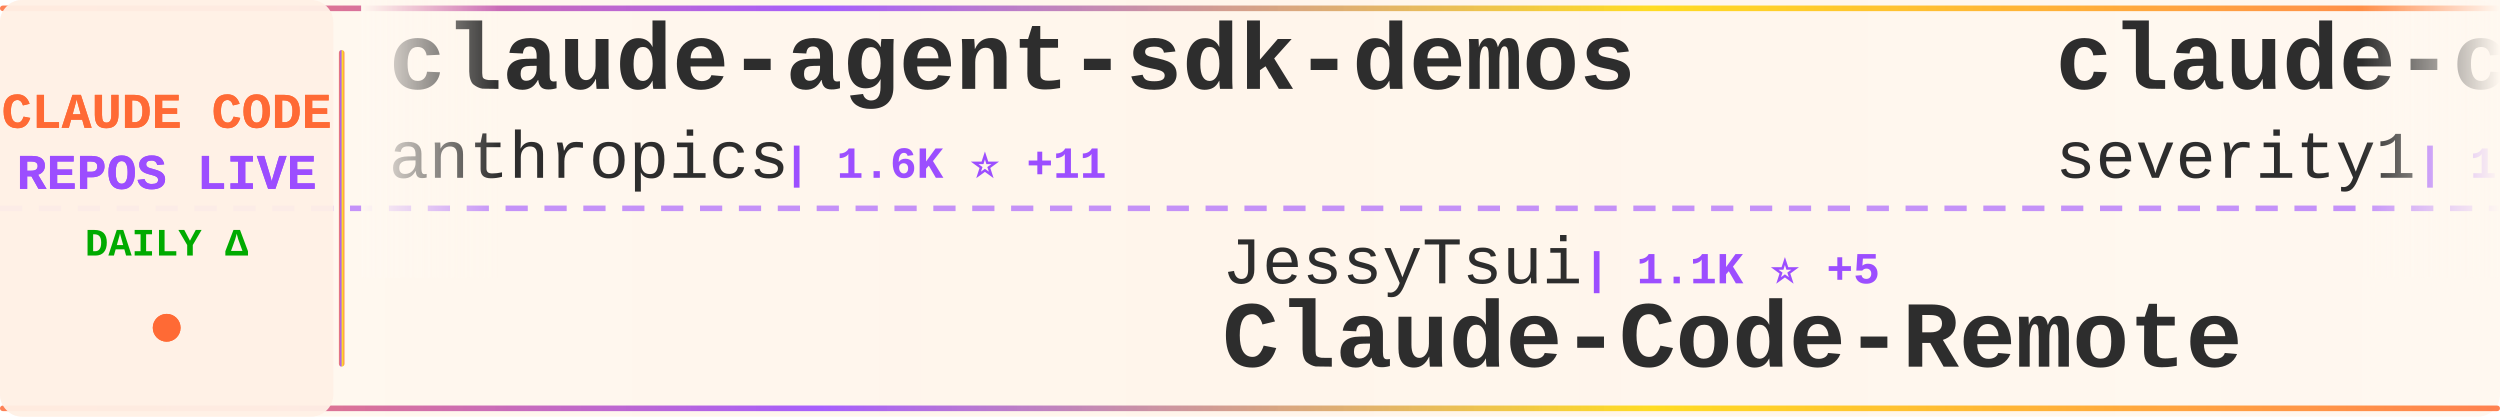
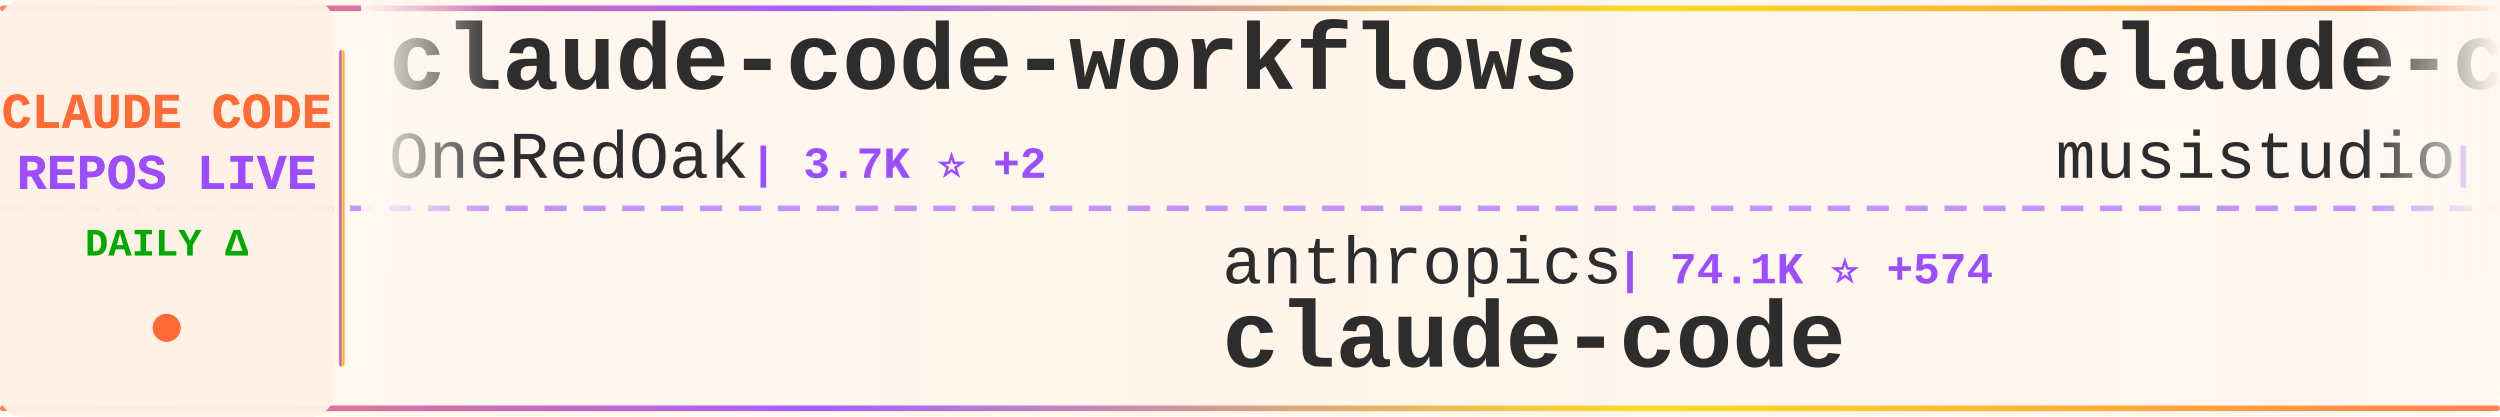
<svg xmlns="http://www.w3.org/2000/svg" width="900" height="150">
  <defs>
    <linearGradient id="tickerBg" x1="0%" y1="0%" x2="100%" y2="0%">
      <stop offset="0%" style="stop-color:#fff8f0;stop-opacity:0.98" />
      <stop offset="50%" style="stop-color:#fff5eb;stop-opacity:1" />
      <stop offset="100%" style="stop-color:#fff8f0;stop-opacity:0.98" />
    </linearGradient>
    <linearGradient id="borderGrad" x1="0%" y1="0%" x2="100%" y2="0%">
      <stop offset="0%" style="stop-color:#FF6B35;stop-opacity:0.85">
        <animate attributeName="stop-opacity" values="0.85;1;0.85" dur="2s" repeatCount="indefinite" />
      </stop>
      <stop offset="33%" style="stop-color:#9C4EFF;stop-opacity:0.9">
        <animate attributeName="stop-opacity" values="0.9;1;0.9" dur="2.2s" repeatCount="indefinite" />
      </stop>
      <stop offset="66%" style="stop-color:#FFD700;stop-opacity:0.85">
        <animate attributeName="stop-opacity" values="0.85;1;0.85" dur="1.8s" repeatCount="indefinite" />
      </stop>
      <stop offset="100%" style="stop-color:#FF6B35;stop-opacity:0.85">
        <animate attributeName="stop-opacity" values="0.85;1;0.85" dur="2s" repeatCount="indefinite" />
      </stop>
    </linearGradient>
    <filter id="textGlow">
      <feGaussianBlur stdDeviation="0.15" result="coloredBlur" />
      <feMerge>
        <feMergeNode in="coloredBlur" />
        <feMergeNode in="SourceGraphic" />
      </feMerge>
    </filter>
    <filter id="metricGlow">
      <feGaussianBlur stdDeviation="0.2" result="coloredBlur" />
      <feMerge>
        <feMergeNode in="coloredBlur" />
        <feMergeNode in="SourceGraphic" />
      </feMerge>
    </filter>
    <linearGradient id="leftFade" x1="0%" y1="0%" x2="100%" y2="0%">
      <stop offset="0%" style="stop-color:#fff8f0;stop-opacity:1" />
      <stop offset="100%" style="stop-color:#fff8f0;stop-opacity:0" />
    </linearGradient>
    <linearGradient id="rightFade" x1="0%" y1="0%" x2="100%" y2="0%">
      <stop offset="0%" style="stop-color:#fff8f0;stop-opacity:0" />
      <stop offset="100%" style="stop-color:#fff8f0;stop-opacity:1" />
    </linearGradient>
  </defs>
  <rect width="900" height="150" fill="url(#tickerBg)" rx="8" />
  <rect x="0" y="2" width="900" height="2" fill="url(#borderGrad)" rx="1" />
  <rect x="0" y="146" width="900" height="2" fill="url(#borderGrad)" rx="1" />
  <line x1="0" y1="75" x2="900" y2="75" stroke="#9C4EFF" stroke-width="2" stroke-dasharray="8 6" opacity="0.6" />
  <rect x="0" y="0" width="120" height="150" fill="#fff0e6" opacity="0.95" rx="8" />
  <text x="60" y="46" font-family="'Courier New', monospace" font-size="18" font-weight="bold" fill="#FF6B35" text-anchor="middle" filter="url(#textGlow)">
    CLAUDE CODE
  </text>
  <text x="60" y="68" font-family="'Courier New', monospace" font-size="18" font-weight="bold" fill="#9C4EFF" text-anchor="middle" filter="url(#textGlow)">
    REPOS LIVE
  </text>
  <text x="60" y="92" font-family="'Courier New', monospace" font-size="14" font-weight="bold" fill="#00aa00" text-anchor="middle">
    DAILY Δ
  </text>
  <circle cx="60" cy="118" r="5" fill="#FF6B35" filter="url(#metricGlow)">
    <animate attributeName="r" values="4;6;4" dur="1.5s" repeatCount="indefinite" />
    <animate attributeName="opacity" values="0.6;1;0.6" dur="1.5s" repeatCount="indefinite" />
  </circle>
  <rect x="122" y="18" width="2" height="114" fill="url(#borderGrad)" rx="1" />
  <clipPath id="tickerClip">
    <rect x="130" y="0" width="770" height="150" />
  </clipPath>
  <g clip-path="url(#tickerClip)">
    <g id="tickerItems">
      <animateTransform attributeName="transform" attributeType="XML" type="translate" from="0 0" to="-3000 0" dur="54s" repeatCount="indefinite" />
      <g transform="translate(0, 0)">
-         <text x="140" y="32" font-family="'Courier New', monospace" font-size="34" font-weight="bold" fill="#2d2d2d">claude-agent-sdk-demos</text>
-         <text x="140" y="64" font-family="'Courier New', monospace" font-size="24" font-weight="normal" fill="#2d2d2d" opacity="1.0">anthropics</text>
-         <text x="282" y="64" font-family="'Courier New', monospace" font-size="16" font-weight="bold" fill="#9C4EFF"> | 1.6K ⭐ +11</text>
+         <text x="140" y="32" font-family="'Courier New', monospace" font-size="34" font-weight="bold" fill="#2d2d2d">claude-code-workflows</text>
+         <text x="140" y="64" font-family="'Courier New', monospace" font-size="24" font-weight="normal" fill="#2d2d2d" opacity="1.0">OneRedOak</text>
+         <text x="270" y="64" font-family="'Courier New', monospace" font-size="16" font-weight="bold" fill="#9C4EFF"> | 3.7K ⭐ +2</text>
      </g>
      <g transform="translate(300, 0)">
-         <text x="140" y="102" font-family="'Courier New', monospace" font-size="24" font-weight="normal" fill="#2d2d2d" opacity="1.0">JessyTsui</text>
-         <text x="270" y="102" font-family="'Courier New', monospace" font-size="16" font-weight="bold" fill="#9C4EFF"> | 1.1K ⭐ +5</text>
-         <text x="140" y="132" font-family="'Courier New', monospace" font-size="34" font-weight="bold" fill="#2d2d2d">Claude-Code-Remote</text>
+         <text x="140" y="102" font-family="'Courier New', monospace" font-size="24" font-weight="normal" fill="#2d2d2d" opacity="1.0">anthropics</text>
+         <text x="282" y="102" font-family="'Courier New', monospace" font-size="16" font-weight="bold" fill="#9C4EFF"> | 74.1K ⭐ +574</text>
+         <text x="140" y="132" font-family="'Courier New', monospace" font-size="34" font-weight="bold" fill="#2d2d2d">claude-code</text>
      </g>
      <g transform="translate(600, 0)">
-         <text x="140" y="32" font-family="'Courier New', monospace" font-size="34" font-weight="bold" fill="#2d2d2d">claude-code-prompt-impro...</text>
-         <text x="140" y="64" font-family="'Courier New', monospace" font-size="24" font-weight="normal" fill="#2d2d2d" opacity="1.0">severity1</text>
-         <text x="270" y="64" font-family="'Courier New', monospace" font-size="16" font-weight="bold" fill="#9C4EFF"> | 1.2K ⭐ +5</text>
+         <text x="140" y="32" font-family="'Courier New', monospace" font-size="34" font-weight="bold" fill="#2d2d2d">claude-code-router</text>
+         <text x="140" y="64" font-family="'Courier New', monospace" font-size="24" font-weight="normal" fill="#2d2d2d" opacity="1.0">musistudio</text>
+         <text x="282" y="64" font-family="'Courier New', monospace" font-size="16" font-weight="bold" fill="#9C4EFF"> | 29.0K ⭐ +105</text>
      </g>
      <g transform="translate(900, 0)">
-         <text x="140" y="102" font-family="'Courier New', monospace" font-size="24" font-weight="normal" fill="#2d2d2d" opacity="1.0">alirezarezvani</text>
-         <text x="330" y="102" font-family="'Courier New', monospace" font-size="16" font-weight="bold" fill="#9C4EFF"> | 2.4K ⭐ +89</text>
-         <text x="140" y="132" font-family="'Courier New', monospace" font-size="34" font-weight="bold" fill="#2d2d2d">claude-skills</text>
+         <text x="140" y="102" font-family="'Courier New', monospace" font-size="24" font-weight="normal" fill="#2d2d2d" opacity="1.0">sickn33</text>
+         <text x="246" y="102" font-family="'Courier New', monospace" font-size="16" font-weight="bold" fill="#9C4EFF"> | 20.2K ⭐ +1.1K</text>
+         <text x="140" y="132" font-family="'Courier New', monospace" font-size="34" font-weight="bold" fill="#2d2d2d">antigravity-awesome-skil...</text>
      </g>
      <g transform="translate(1200, 0)">
-         <text x="140" y="32" font-family="'Courier New', monospace" font-size="34" font-weight="bold" fill="#2d2d2d">compound-engineering-plu...</text>
-         <text x="140" y="64" font-family="'Courier New', monospace" font-size="24" font-weight="normal" fill="#2d2d2d" opacity="1.0">EveryInc</text>
-         <text x="258" y="64" font-family="'Courier New', monospace" font-size="16" font-weight="bold" fill="#9C4EFF"> | 9.9K ⭐ +51</text>
+         <text x="140" y="32" font-family="'Courier New', monospace" font-size="34" font-weight="bold" fill="#2d2d2d">claude-code-tools</text>
+         <text x="140" y="64" font-family="'Courier New', monospace" font-size="24" font-weight="normal" fill="#2d2d2d" opacity="1.0">pchalasani</text>
+         <text x="282" y="64" font-family="'Courier New', monospace" font-size="16" font-weight="bold" fill="#9C4EFF"> | 1.5K ⭐ +11</text>
      </g>
      <g transform="translate(1500, 0)">
-         <text x="140" y="102" font-family="'Courier New', monospace" font-size="24" font-weight="normal" fill="#2d2d2d" opacity="1.0">revfactory</text>
-         <text x="282" y="102" font-family="'Courier New', monospace" font-size="16" font-weight="bold" fill="#9C4EFF"> | 760 ⭐ +1</text>
-         <text x="140" y="132" font-family="'Courier New', monospace" font-size="34" font-weight="bold" fill="#2d2d2d">claude-code-mastering</text>
+         <text x="140" y="102" font-family="'Courier New', monospace" font-size="24" font-weight="normal" fill="#2d2d2d" opacity="1.0">RichardAtCT</text>
+         <text x="294" y="102" font-family="'Courier New', monospace" font-size="16" font-weight="bold" fill="#9C4EFF"> | 1.9K ⭐ +27</text>
+         <text x="140" y="132" font-family="'Courier New', monospace" font-size="34" font-weight="bold" fill="#2d2d2d">claude-code-telegram</text>
      </g>
      <g transform="translate(1800, 0)">
-         <text x="140" y="32" font-family="'Courier New', monospace" font-size="34" font-weight="bold" fill="#2d2d2d">claude-code-hooks-master...</text>
-         <text x="140" y="64" font-family="'Courier New', monospace" font-size="24" font-weight="normal" fill="#2d2d2d" opacity="1.0">disler</text>
-         <text x="234" y="64" font-family="'Courier New', monospace" font-size="16" font-weight="bold" fill="#9C4EFF"> | 3.2K ⭐ +8</text>
+         <text x="140" y="32" font-family="'Courier New', monospace" font-size="34" font-weight="bold" fill="#2d2d2d">agents</text>
+         <text x="140" y="64" font-family="'Courier New', monospace" font-size="24" font-weight="normal" fill="#2d2d2d" opacity="1.0">wshobson</text>
+         <text x="258" y="64" font-family="'Courier New', monospace" font-size="16" font-weight="bold" fill="#9C4EFF"> | 30.3K ⭐ +112</text>
      </g>
      <g transform="translate(2100, 0)">
-         <text x="140" y="102" font-family="'Courier New', monospace" font-size="24" font-weight="normal" fill="#2d2d2d" opacity="1.0">Cranot</text>
-         <text x="234" y="102" font-family="'Courier New', monospace" font-size="16" font-weight="bold" fill="#9C4EFF"> | 2.4K ⭐ +9</text>
-         <text x="140" y="132" font-family="'Courier New', monospace" font-size="34" font-weight="bold" fill="#2d2d2d">claude-code-guide</text>
+         <text x="140" y="102" font-family="'Courier New', monospace" font-size="24" font-weight="normal" fill="#2d2d2d" opacity="1.0">https-deeplearning-ai</text>
+         <text x="414" y="102" font-family="'Courier New', monospace" font-size="16" font-weight="bold" fill="#9C4EFF"> | 440 ⭐ +1</text>
+         <text x="140" y="132" font-family="'Courier New', monospace" font-size="34" font-weight="bold" fill="#2d2d2d">sc-claude-code-files</text>
      </g>
      <g transform="translate(2400, 0)">
-         <text x="140" y="32" font-family="'Courier New', monospace" font-size="34" font-weight="bold" fill="#2d2d2d">claude-code-config</text>
-         <text x="140" y="64" font-family="'Courier New', monospace" font-size="24" font-weight="normal" fill="#2d2d2d" opacity="1.0">trailofbits</text>
-         <text x="294" y="64" font-family="'Courier New', monospace" font-size="16" font-weight="bold" fill="#9C4EFF"> | 1.5K ⭐ +16</text>
+         <text x="140" y="32" font-family="'Courier New', monospace" font-size="34" font-weight="bold" fill="#2d2d2d">Personal_AI_Infrastructu...</text>
+         <text x="140" y="64" font-family="'Courier New', monospace" font-size="24" font-weight="normal" fill="#2d2d2d" opacity="1.0">danielmiessler</text>
+         <text x="330" y="64" font-family="'Courier New', monospace" font-size="16" font-weight="bold" fill="#9C4EFF"> | 9.5K ⭐ +45</text>
      </g>
      <g transform="translate(2700, 0)">
-         <text x="140" y="102" font-family="'Courier New', monospace" font-size="24" font-weight="normal" fill="#2d2d2d" opacity="1.0">Maciek-roboblog</text>
-         <text x="342" y="102" font-family="'Courier New', monospace" font-size="16" font-weight="bold" fill="#9C4EFF"> | 6.8K ⭐ +18</text>
-         <text x="140" y="132" font-family="'Courier New', monospace" font-size="34" font-weight="bold" fill="#2d2d2d">Claude-Code-Usage-Monito...</text>
+         <text x="140" y="102" font-family="'Courier New', monospace" font-size="24" font-weight="normal" fill="#2d2d2d" opacity="1.0">browser-use</text>
+         <text x="294" y="102" font-family="'Courier New', monospace" font-size="16" font-weight="bold" fill="#9C4EFF"> | 79.7K ⭐ +109</text>
+         <text x="140" y="132" font-family="'Courier New', monospace" font-size="34" font-weight="bold" fill="#2d2d2d">browser-use</text>
      </g>
      <g transform="translate(3000, 0)">
-         <text x="140" y="32" font-family="'Courier New', monospace" font-size="34" font-weight="bold" fill="#2d2d2d">claude-agent-sdk-demos</text>
-         <text x="140" y="64" font-family="'Courier New', monospace" font-size="24" font-weight="normal" fill="#2d2d2d" opacity="1.0">anthropics</text>
-         <text x="282" y="64" font-family="'Courier New', monospace" font-size="16" font-weight="bold" fill="#9C4EFF"> | 1.6K ⭐ +11</text>
+         <text x="140" y="32" font-family="'Courier New', monospace" font-size="34" font-weight="bold" fill="#2d2d2d">claude-code-workflows</text>
+         <text x="140" y="64" font-family="'Courier New', monospace" font-size="24" font-weight="normal" fill="#2d2d2d" opacity="1.0">OneRedOak</text>
+         <text x="270" y="64" font-family="'Courier New', monospace" font-size="16" font-weight="bold" fill="#9C4EFF"> | 3.7K ⭐ +2</text>
      </g>
      <g transform="translate(3300, 0)">
-         <text x="140" y="102" font-family="'Courier New', monospace" font-size="24" font-weight="normal" fill="#2d2d2d" opacity="1.0">JessyTsui</text>
-         <text x="270" y="102" font-family="'Courier New', monospace" font-size="16" font-weight="bold" fill="#9C4EFF"> | 1.1K ⭐ +5</text>
-         <text x="140" y="132" font-family="'Courier New', monospace" font-size="34" font-weight="bold" fill="#2d2d2d">Claude-Code-Remote</text>
+         <text x="140" y="102" font-family="'Courier New', monospace" font-size="24" font-weight="normal" fill="#2d2d2d" opacity="1.0">anthropics</text>
+         <text x="282" y="102" font-family="'Courier New', monospace" font-size="16" font-weight="bold" fill="#9C4EFF"> | 74.1K ⭐ +574</text>
+         <text x="140" y="132" font-family="'Courier New', monospace" font-size="34" font-weight="bold" fill="#2d2d2d">claude-code</text>
      </g>
      <g transform="translate(3600, 0)">
-         <text x="140" y="32" font-family="'Courier New', monospace" font-size="34" font-weight="bold" fill="#2d2d2d">claude-code-prompt-impro...</text>
-         <text x="140" y="64" font-family="'Courier New', monospace" font-size="24" font-weight="normal" fill="#2d2d2d" opacity="1.0">severity1</text>
-         <text x="270" y="64" font-family="'Courier New', monospace" font-size="16" font-weight="bold" fill="#9C4EFF"> | 1.2K ⭐ +5</text>
+         <text x="140" y="32" font-family="'Courier New', monospace" font-size="34" font-weight="bold" fill="#2d2d2d">claude-code-router</text>
+         <text x="140" y="64" font-family="'Courier New', monospace" font-size="24" font-weight="normal" fill="#2d2d2d" opacity="1.0">musistudio</text>
+         <text x="282" y="64" font-family="'Courier New', monospace" font-size="16" font-weight="bold" fill="#9C4EFF"> | 29.0K ⭐ +105</text>
      </g>
      <g transform="translate(3900, 0)">
-         <text x="140" y="102" font-family="'Courier New', monospace" font-size="24" font-weight="normal" fill="#2d2d2d" opacity="1.0">alirezarezvani</text>
-         <text x="330" y="102" font-family="'Courier New', monospace" font-size="16" font-weight="bold" fill="#9C4EFF"> | 2.4K ⭐ +89</text>
-         <text x="140" y="132" font-family="'Courier New', monospace" font-size="34" font-weight="bold" fill="#2d2d2d">claude-skills</text>
+         <text x="140" y="102" font-family="'Courier New', monospace" font-size="24" font-weight="normal" fill="#2d2d2d" opacity="1.0">sickn33</text>
+         <text x="246" y="102" font-family="'Courier New', monospace" font-size="16" font-weight="bold" fill="#9C4EFF"> | 20.2K ⭐ +1.1K</text>
+         <text x="140" y="132" font-family="'Courier New', monospace" font-size="34" font-weight="bold" fill="#2d2d2d">antigravity-awesome-skil...</text>
      </g>
    </g>
  </g>
  <rect x="130" y="0" width="50" height="100" fill="url(#leftFade)" />
  <rect x="850" y="0" width="50" height="100" fill="url(#rightFade)" />
</svg>
